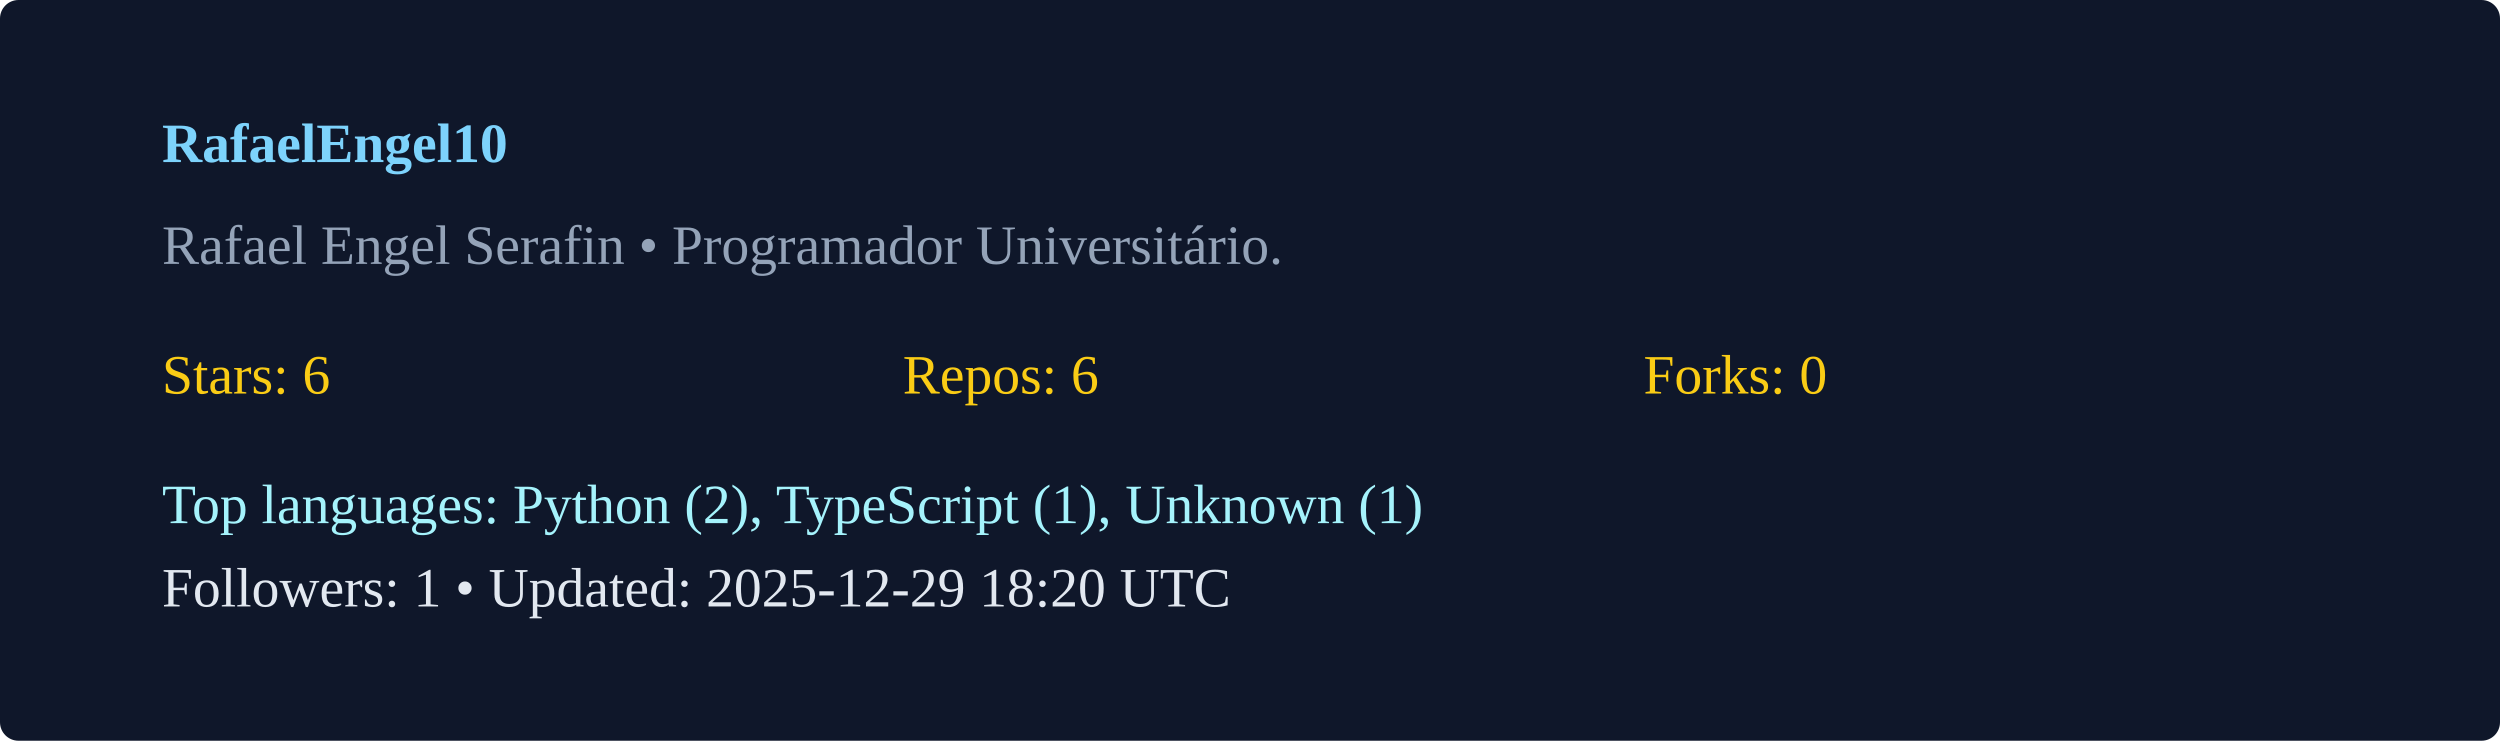
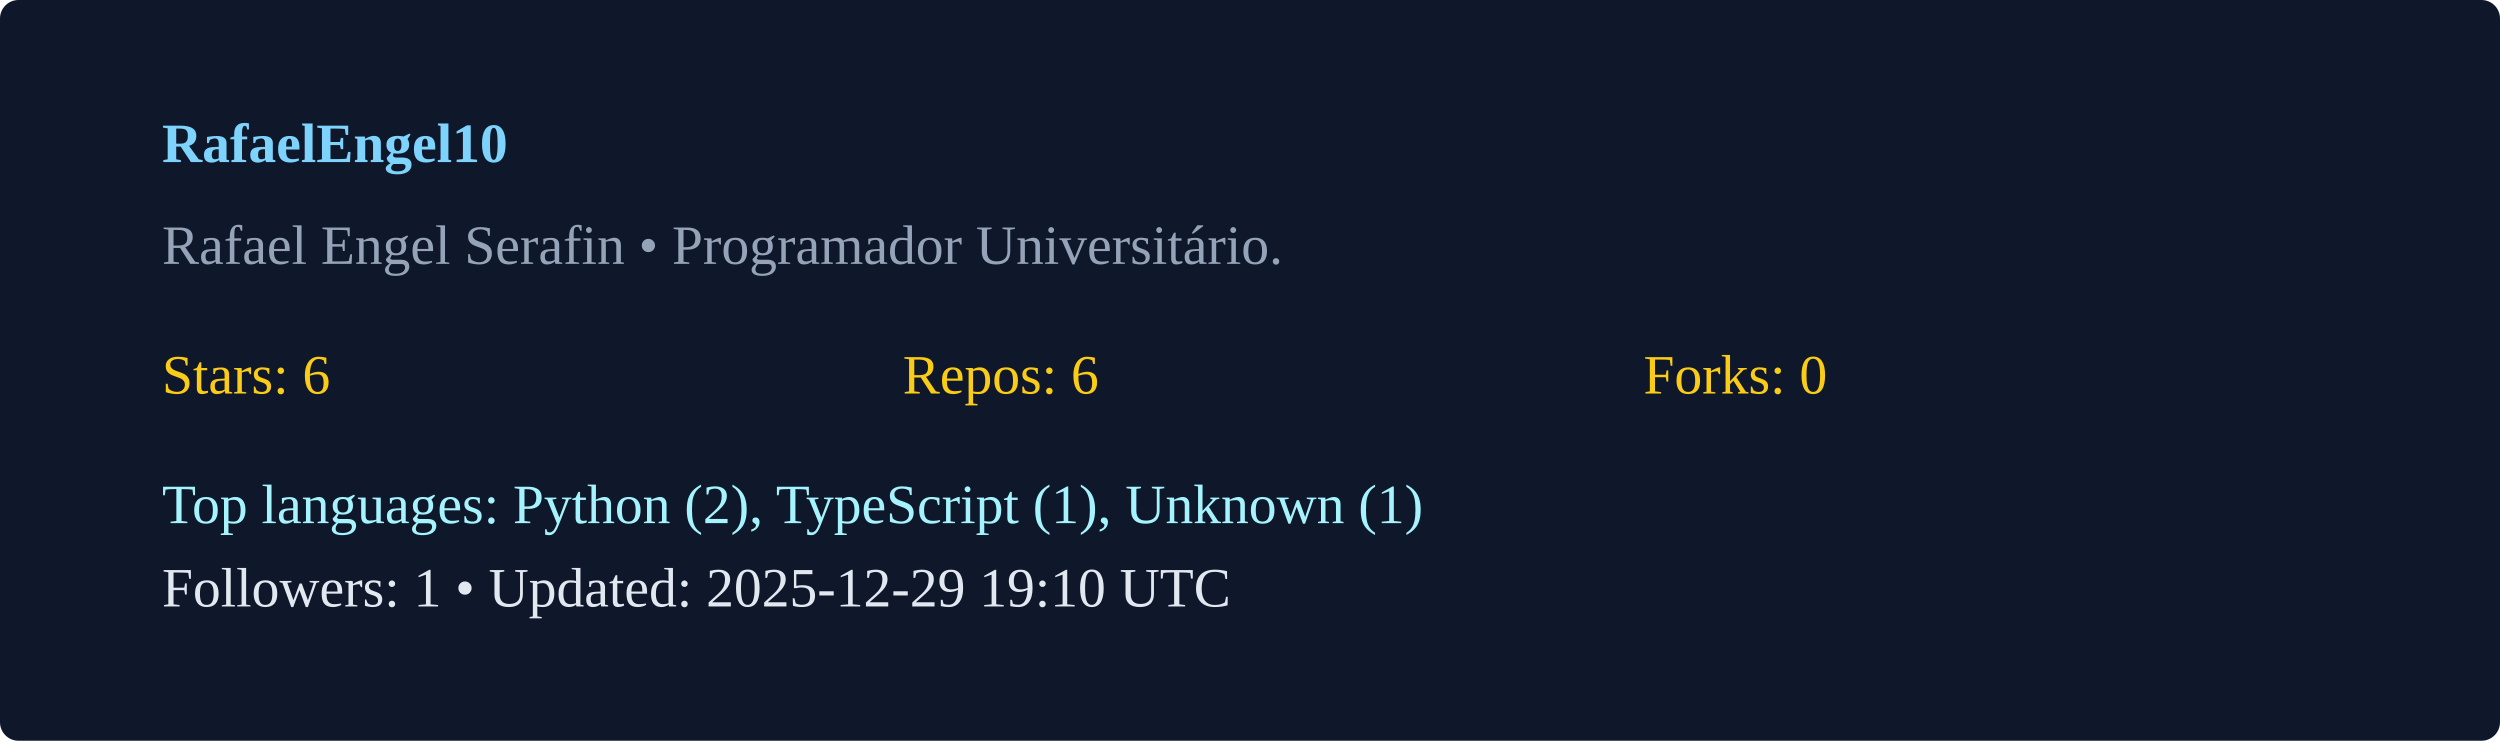
<svg xmlns="http://www.w3.org/2000/svg" width="540" height="160" viewBox="0 0 540 160">
  <rect width="100%" height="100%" rx="4" fill="#0f172a" />
  <g transform="translate(35,35)">
    <text x="0" y="0" fill="#7dd3fc" font-weight="600">RafaelEngel10</text>
    <text x="0" y="22" fill="#94a3b8">Rafael Engel Serafin  • Programador Universitário. </text>
    <g transform="translate(0,50)">
      <text x="0" y="0" fill="#facc15">Stars: 6</text>
      <text x="160" y="0" fill="#facc15">Repos: 6</text>
      <text x="320" y="0" fill="#facc15">Forks: 0</text>
      <text x="0" y="28" fill="#a5f3fc">Top languages: Python (2), TypeScript (1), Unknown (1)</text>
-       <text x="0" y="46" fill="#e2e8f0">Followers: 1 • Updated: 2025-12-29 18:20 UTC</text>
+       <text x="0" y="46" fill="#e2e8f0">Followers: 1 • Updated: 2025-12-29 19:10 UTC</text>
    </g>
  </g>
</svg>
